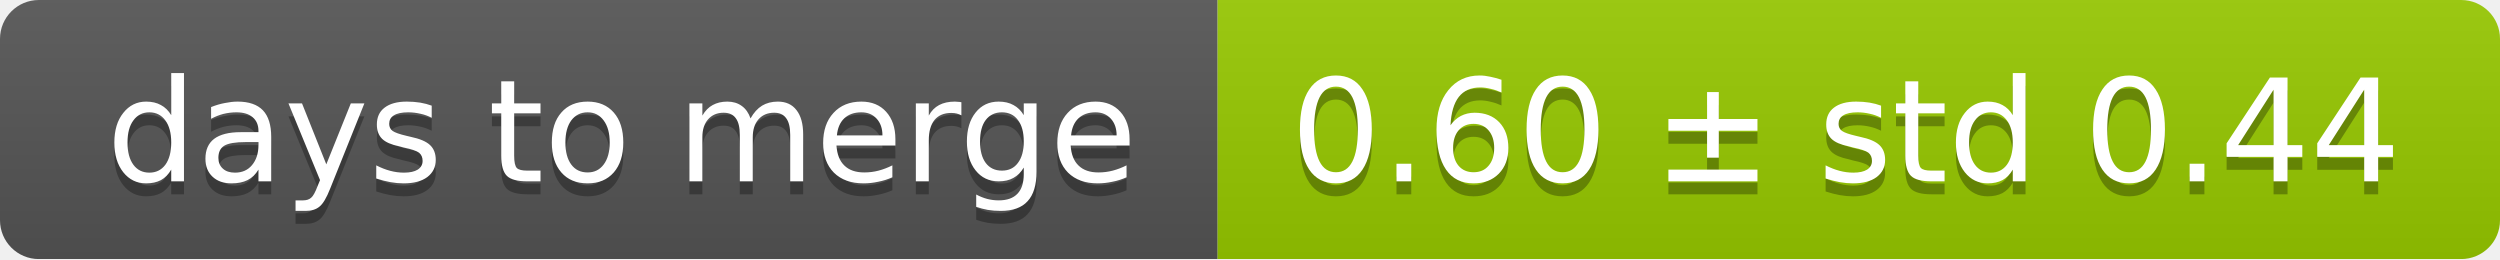
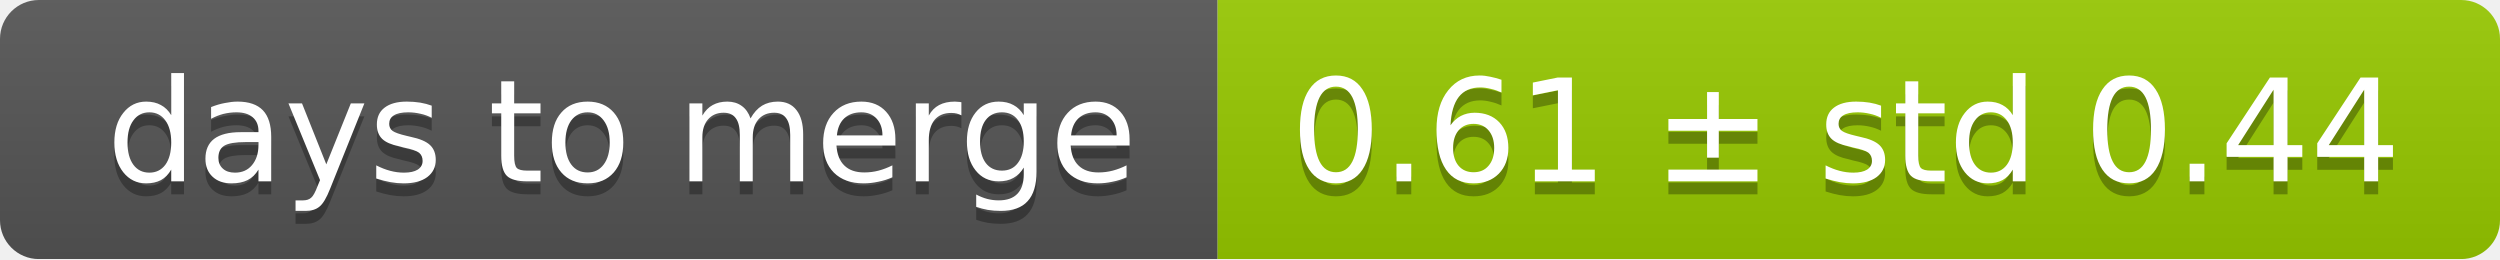
<svg xmlns="http://www.w3.org/2000/svg" width="193" height="20">
  <linearGradient id="smooth" x2="0" y2="100%">
    <stop offset="0" stop-color="#bbb" stop-opacity=".1" />
    <stop offset="1" stop-opacity=".1" />
  </linearGradient>
  <mask id="round">
    <rect width="193" height="20" rx="3" fill="#fff" />
  </mask>
  <g mask="url(#round)">
    <rect width="94" height="20" fill="#555" />
    <rect x="94" width="99" height="20" fill="#97ca00" />
    <rect width="193" height="20" fill="url(#smooth)" />
  </g>
  <g fill="#fff" text-anchor="middle" font-family="DejaVu Sans,Verdana,Geneva,sans-serif" font-size="11">
    <text x="48" y="15" fill="#010101" fill-opacity=".3">days to merge</text>
    <text x="48" y="14">days to merge</text>
-     <text x="142.5" y="15" fill="#010101" fill-opacity=".3">0.60 ± std 0.44</text>
-     <text x="142.5" y="14">0.60 ± std 0.44</text>
+     <text x="142.5" y="15" fill="#010101" fill-opacity=".3">0.61 ± std 0.44</text>
+     <text x="142.5" y="14">0.61 ± std 0.44</text>
  </g>
</svg>
